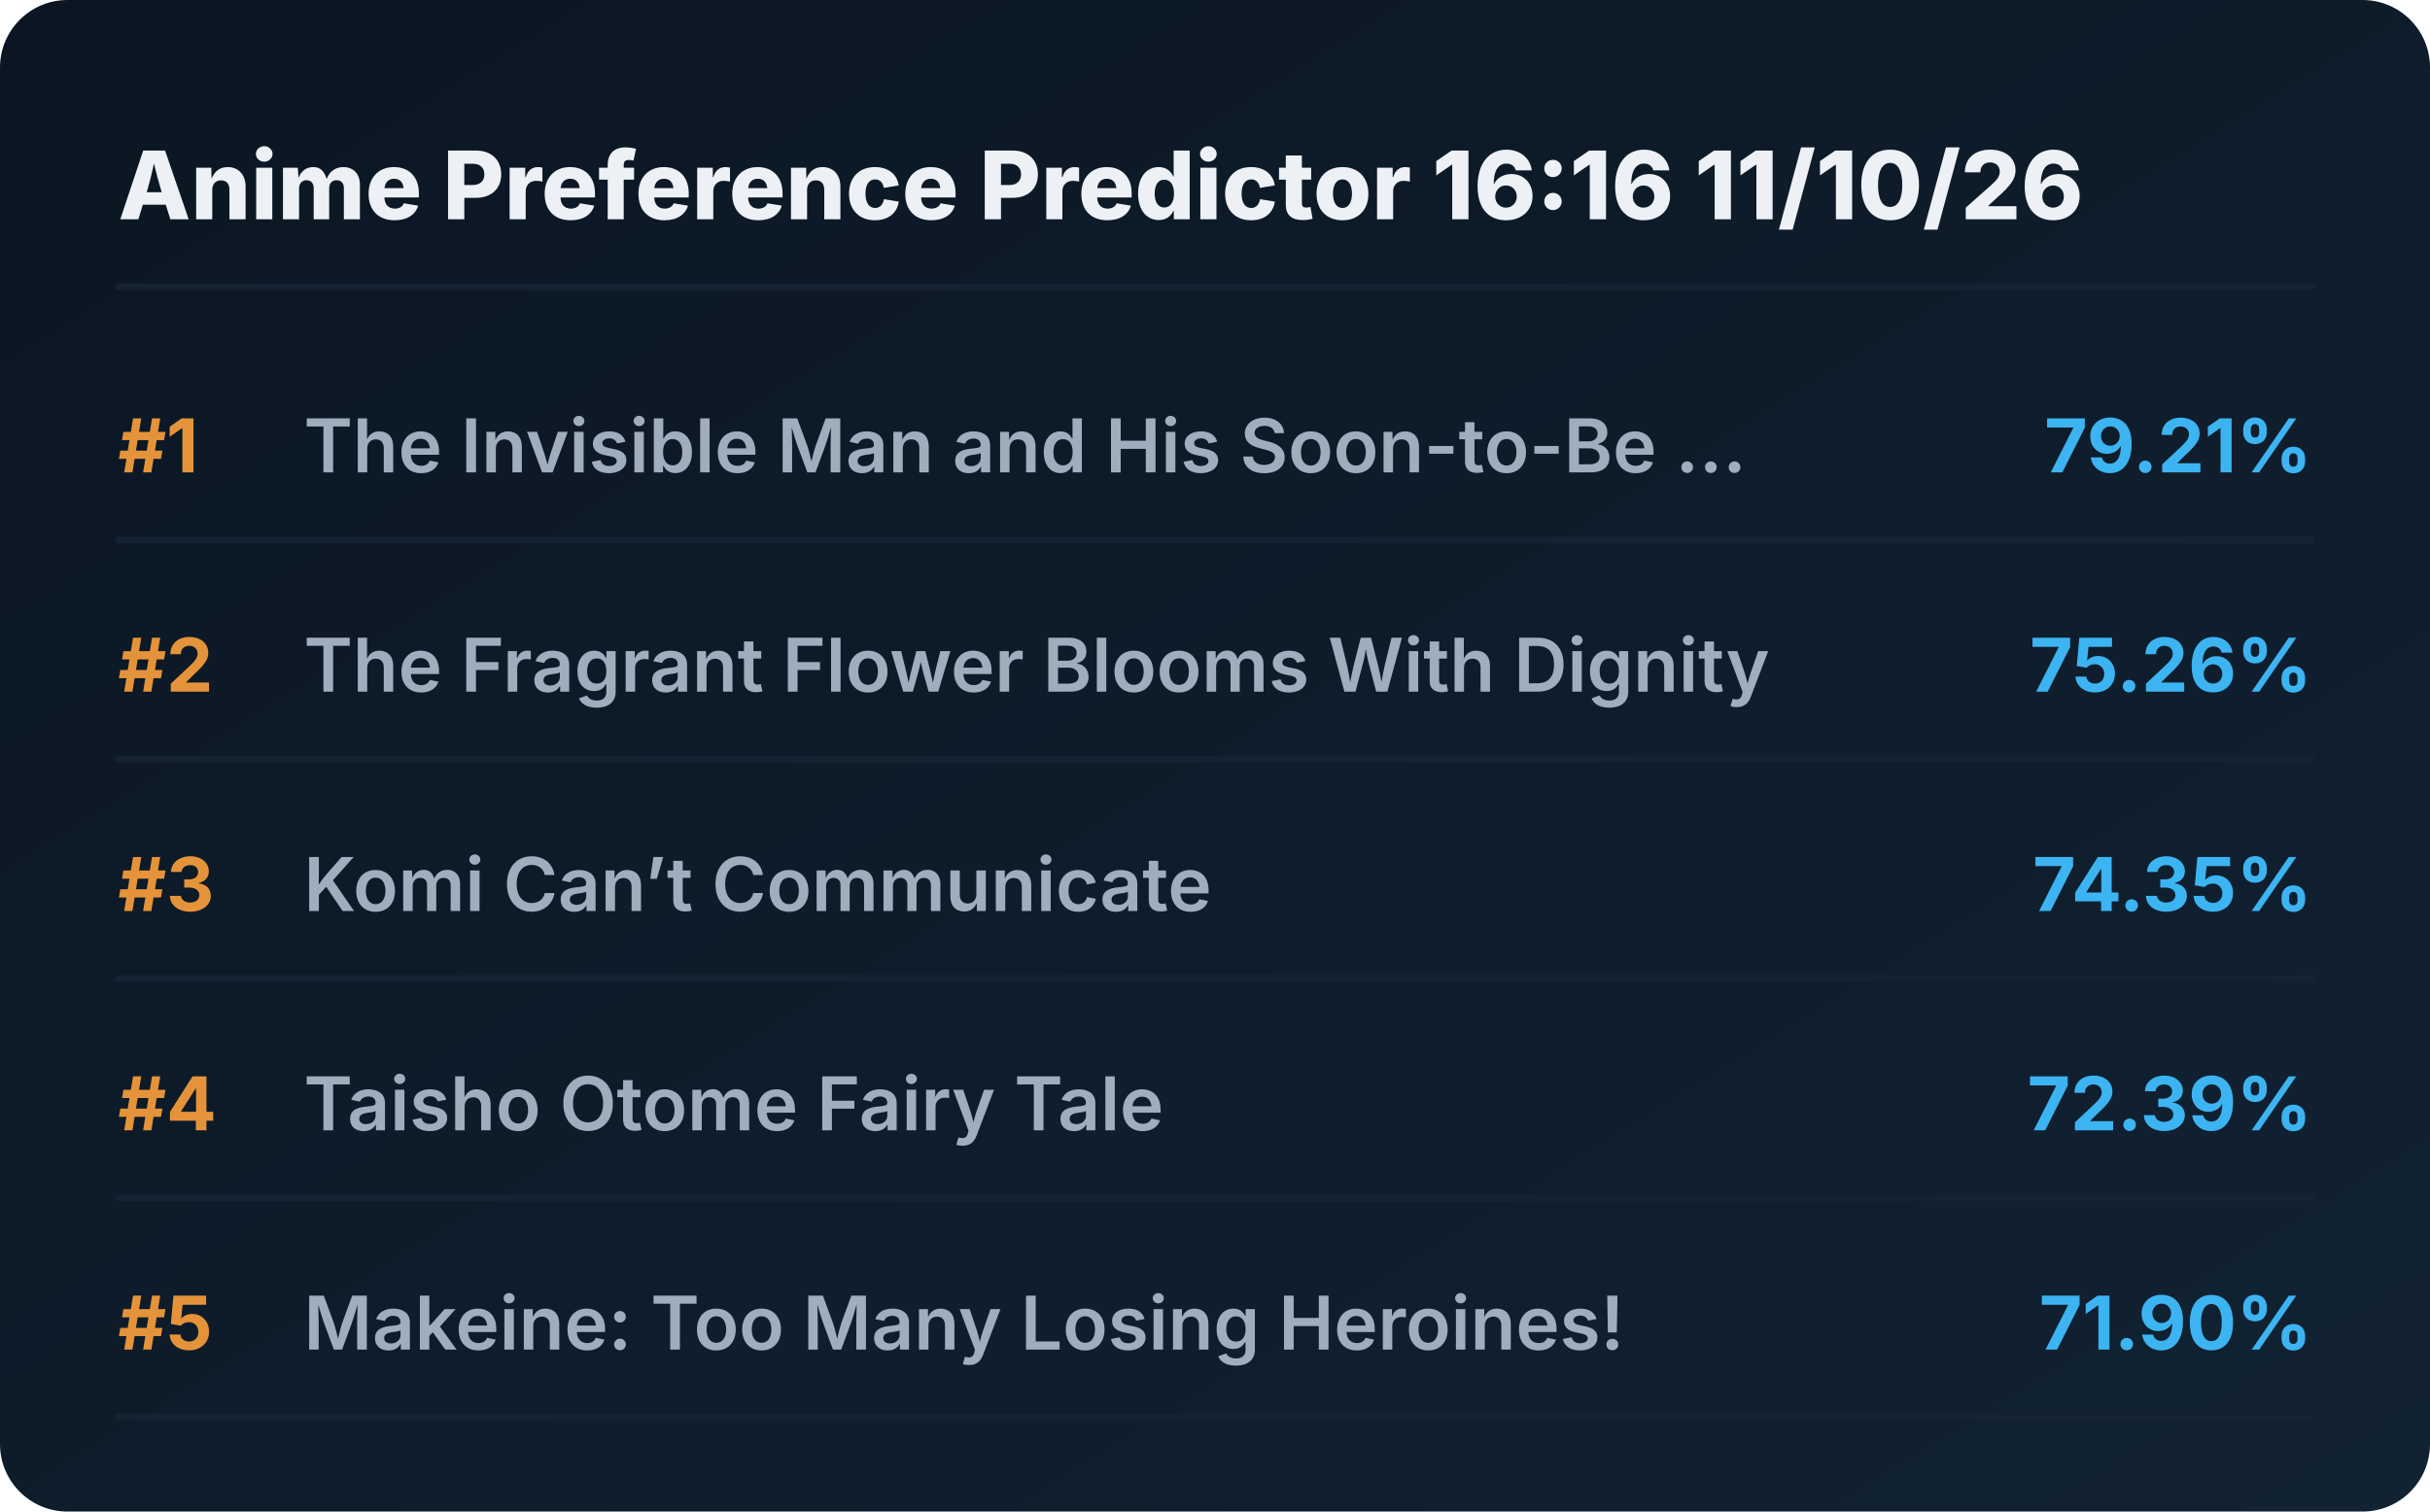
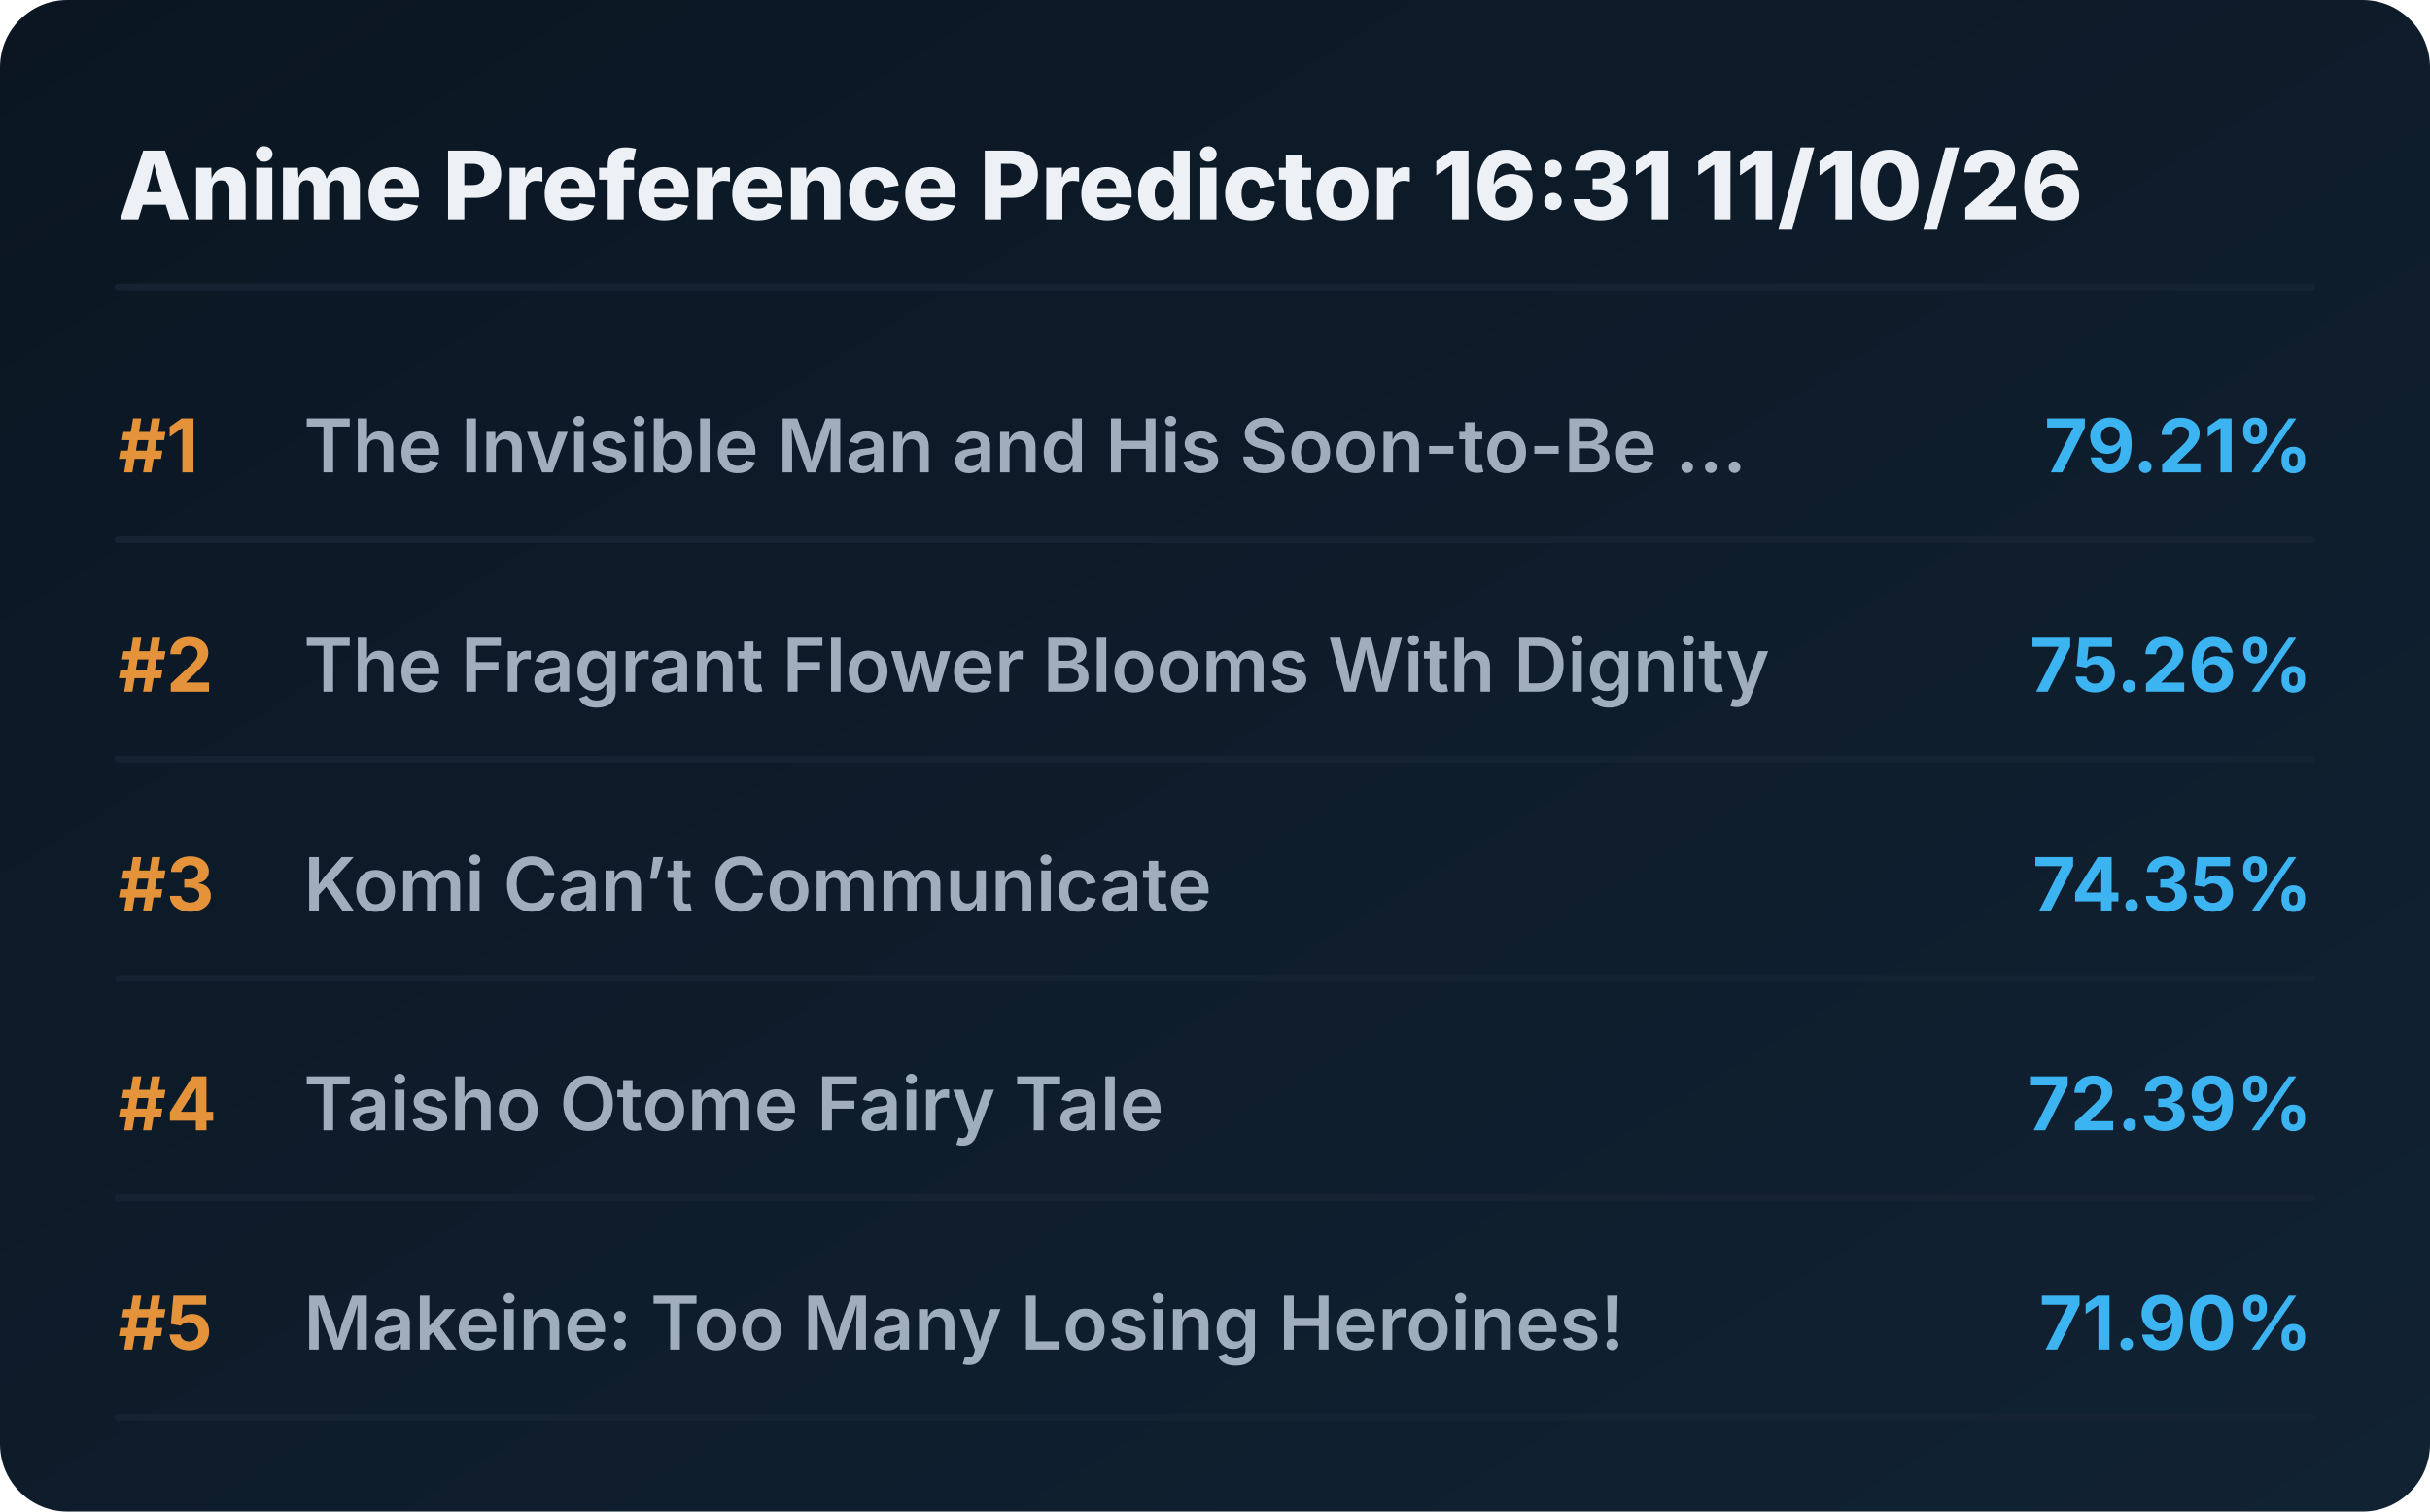
<svg xmlns="http://www.w3.org/2000/svg" viewBox="0 0 720 448" preserveAspectRatio="xMidYMid meet" style="width: 100%; height: auto; max-width: 720px;">
  <defs>
    <linearGradient id="boxGrad" x1="0%" y1="0%" x2="100%" y2="100%">
      <stop offset="0%" stop-color="#0b1622" />
      <stop offset="100%" stop-color="#112233" />
    </linearGradient>
    <clipPath id="titleClip">
      <rect x="90" y="0" width="510" height="100%" />
    </clipPath>
  </defs>
  <style>
    .bg { fill: url(#boxGrad); rx: 20px; }
    .header { font-family: 'Overpass', 'Inter', system-ui, sans-serif; font-weight: 800; font-size: 28px; fill: #edf1f5; }
    .rank { font-family: 'Overpass', 'Inter', system-ui, sans-serif; font-weight: 700; font-size: 22px; fill: #e5933a; }
    .title { font-family: 'Overpass', 'Inter', system-ui, sans-serif; font-weight: 600; font-size: 22px; fill: #9fadbd; }
    .score { font-family: 'Overpass', 'Inter', system-ui, sans-serif; font-weight: 700; font-size: 22px; fill: #3db4f2; }
    .line { stroke: #152232; stroke-width: 2; stroke-linecap: round; }
  </style>
  <rect class="bg" width="720" height="448" />
-   <text x="35" y="65" class="header">Anime Preference Predictor 16:16 11/10/26</text>
+   <text x="35" y="65" class="header">Anime Preference Predictor 16:31 11/10/26</text>
  <line x1="35" y1="85" x2="685" y2="85" class="line" />
  <g transform="translate(0, 0)">
    <text x="35" y="140" class="rank">#1</text>
    <text x="90" y="140" class="title">The Invisible Man and His Soon-to-Be ...</text>
    <text x="685" y="140" class="score" text-anchor="end">79.21%</text>
    <line x1="35" y1="160" x2="685" y2="160" class="line" />
  </g>
  <g transform="translate(0, 65)">
    <text x="35" y="140" class="rank">#2</text>
    <text x="90" y="140" class="title">The Fragrant Flower Blooms With Dignity</text>
    <text x="685" y="140" class="score" text-anchor="end">75.26%</text>
    <line x1="35" y1="160" x2="685" y2="160" class="line" />
  </g>
  <g transform="translate(0, 130)">
    <text x="35" y="140" class="rank">#3</text>
    <text x="90" y="140" class="title">Komi Can’t Communicate</text>
    <text x="685" y="140" class="score" text-anchor="end">74.35%</text>
    <line x1="35" y1="160" x2="685" y2="160" class="line" />
  </g>
  <g transform="translate(0, 195)">
    <text x="35" y="140" class="rank">#4</text>
    <text x="90" y="140" class="title">Taisho Otome Fairy Tale</text>
    <text x="685" y="140" class="score" text-anchor="end">72.39%</text>
    <line x1="35" y1="160" x2="685" y2="160" class="line" />
  </g>
  <g transform="translate(0, 260)">
    <text x="35" y="140" class="rank">#5</text>
    <text x="90" y="140" class="title">Makeine: Too Many Losing Heroines!</text>
    <text x="685" y="140" class="score" text-anchor="end">71.90%</text>
    <line x1="35" y1="160" x2="685" y2="160" class="line" />
  </g>
</svg>
